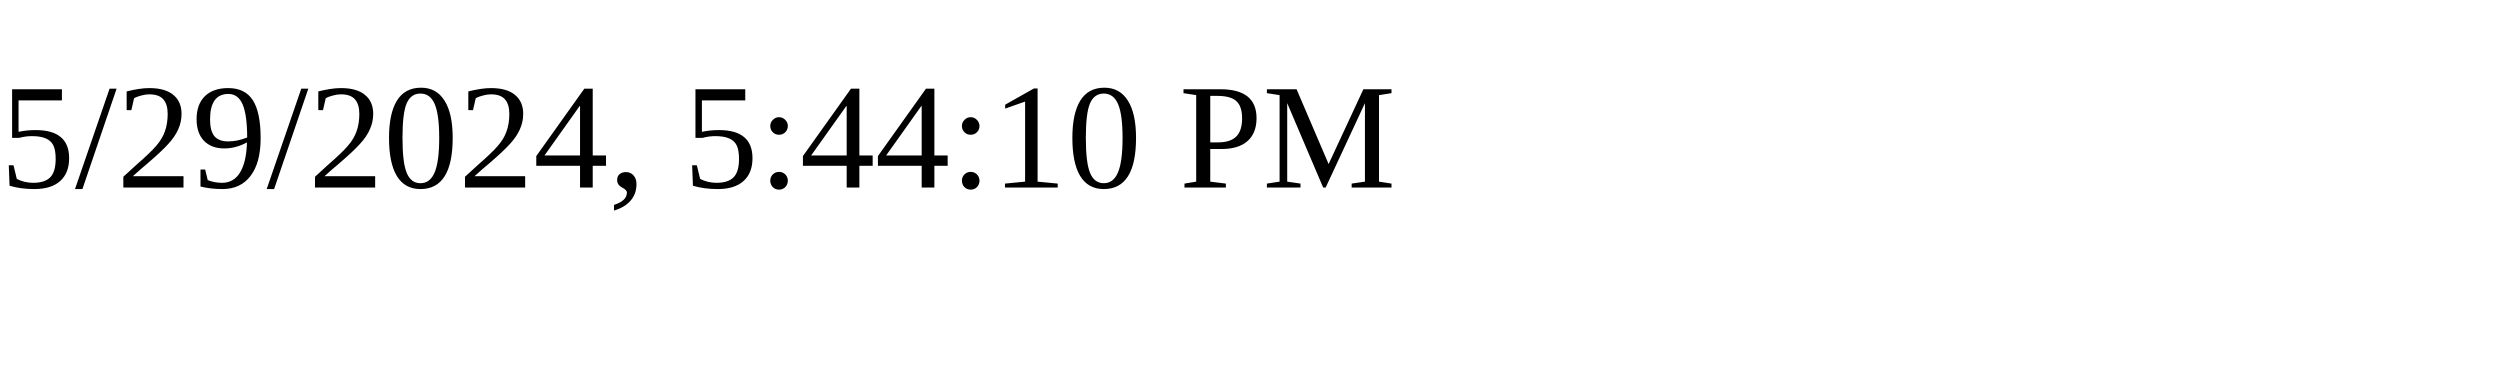
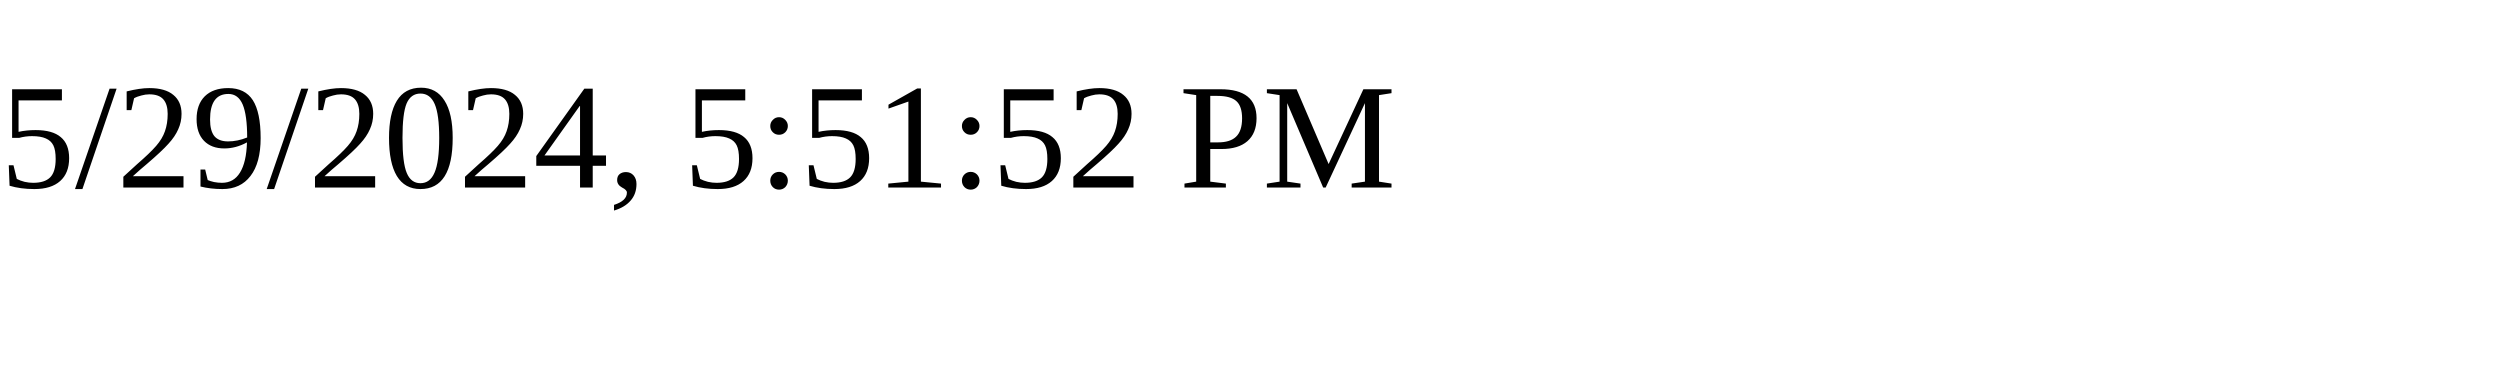
<svg xmlns="http://www.w3.org/2000/svg" height="30" width="200">
-   <text x="0" y="15">5/29/2024, 5:44:10 PM</text>
+   <text x="0" y="15">5/29/2024, 5:51:52 PM</text>
</svg>
